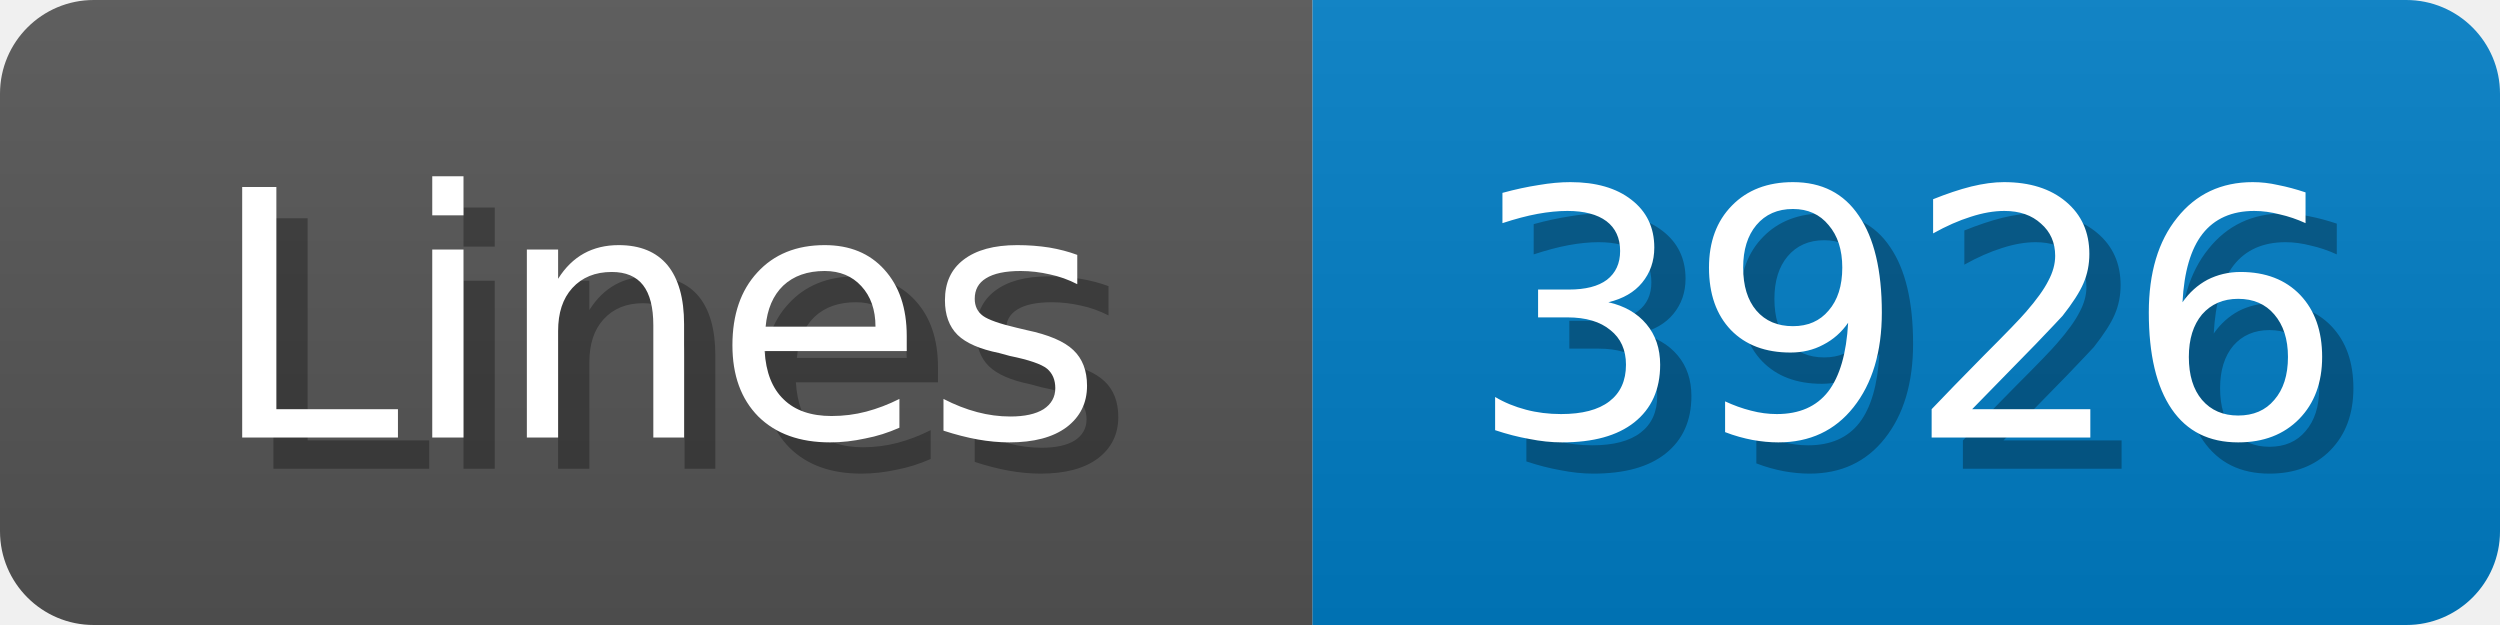
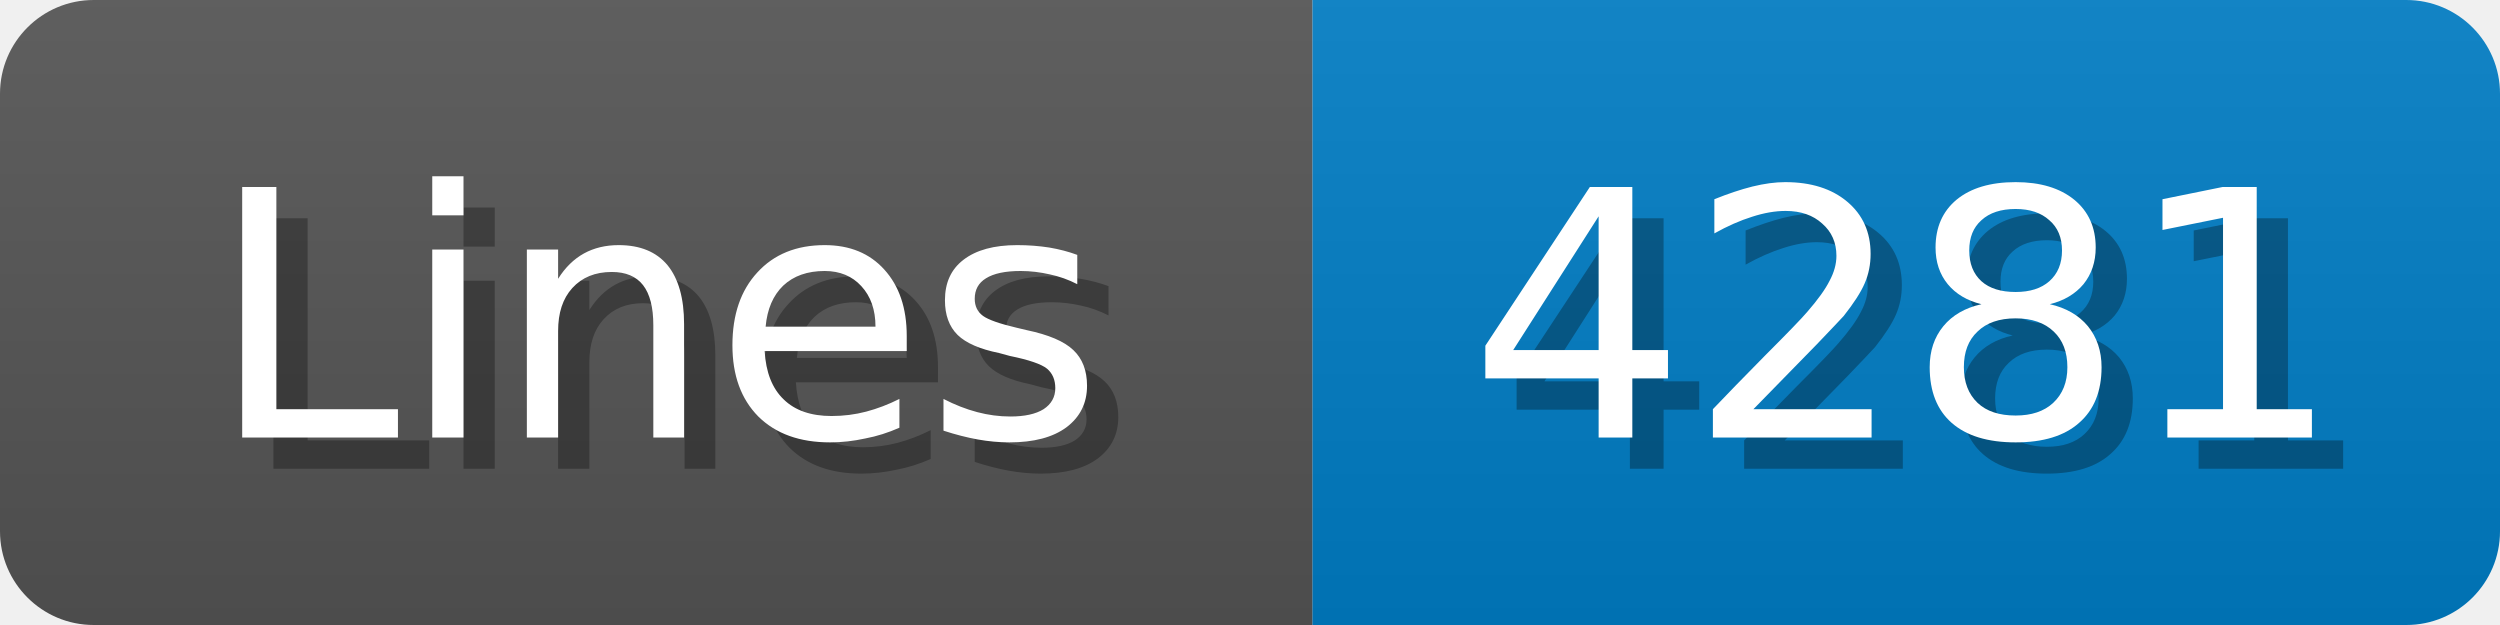
<svg xmlns="http://www.w3.org/2000/svg" width="80" height="20">
  <linearGradient id="b" x2="0" y2="100%">
    <stop offset="0" stop-color="#bbb" stop-opacity=".1" />
    <stop offset="1" stop-opacity=".1" />
  </linearGradient>
  <mask id="anybadge_1">
    <rect width="80" height="20" rx="3" fill="#fff" />
  </mask>
  <g mask="url(#anybadge_1)">
    <path fill="#555" d="M0 0h42v20H0z" />
    <path fill="#007ec6" d="M42 0h38v20H42z" />
    <path fill="url(#b)" d="M0 0h80v20H0z" />
  </g>
  <g fill="#fff" text-anchor="middle" font-family="DejaVu Sans,Verdana,Geneva,sans-serif" font-size="11">
    <text x="22.0" y="15" fill="#010101" fill-opacity=".3">Lines</text>
    <text x="21.0" y="14">Lines</text>
  </g>
  <g fill="#fff" text-anchor="middle" font-family="DejaVu Sans,Verdana,Geneva,sans-serif" font-size="11">
-     <text x="62.0" y="15" fill="#010101" fill-opacity=".3">3926</text>
-     <text x="61.0" y="14">3926</text>
+     <text x="62.0" y="15" fill="#010101" fill-opacity=".3">4281</text>
+     <text x="61.0" y="14">4281</text>
  </g>
</svg>
